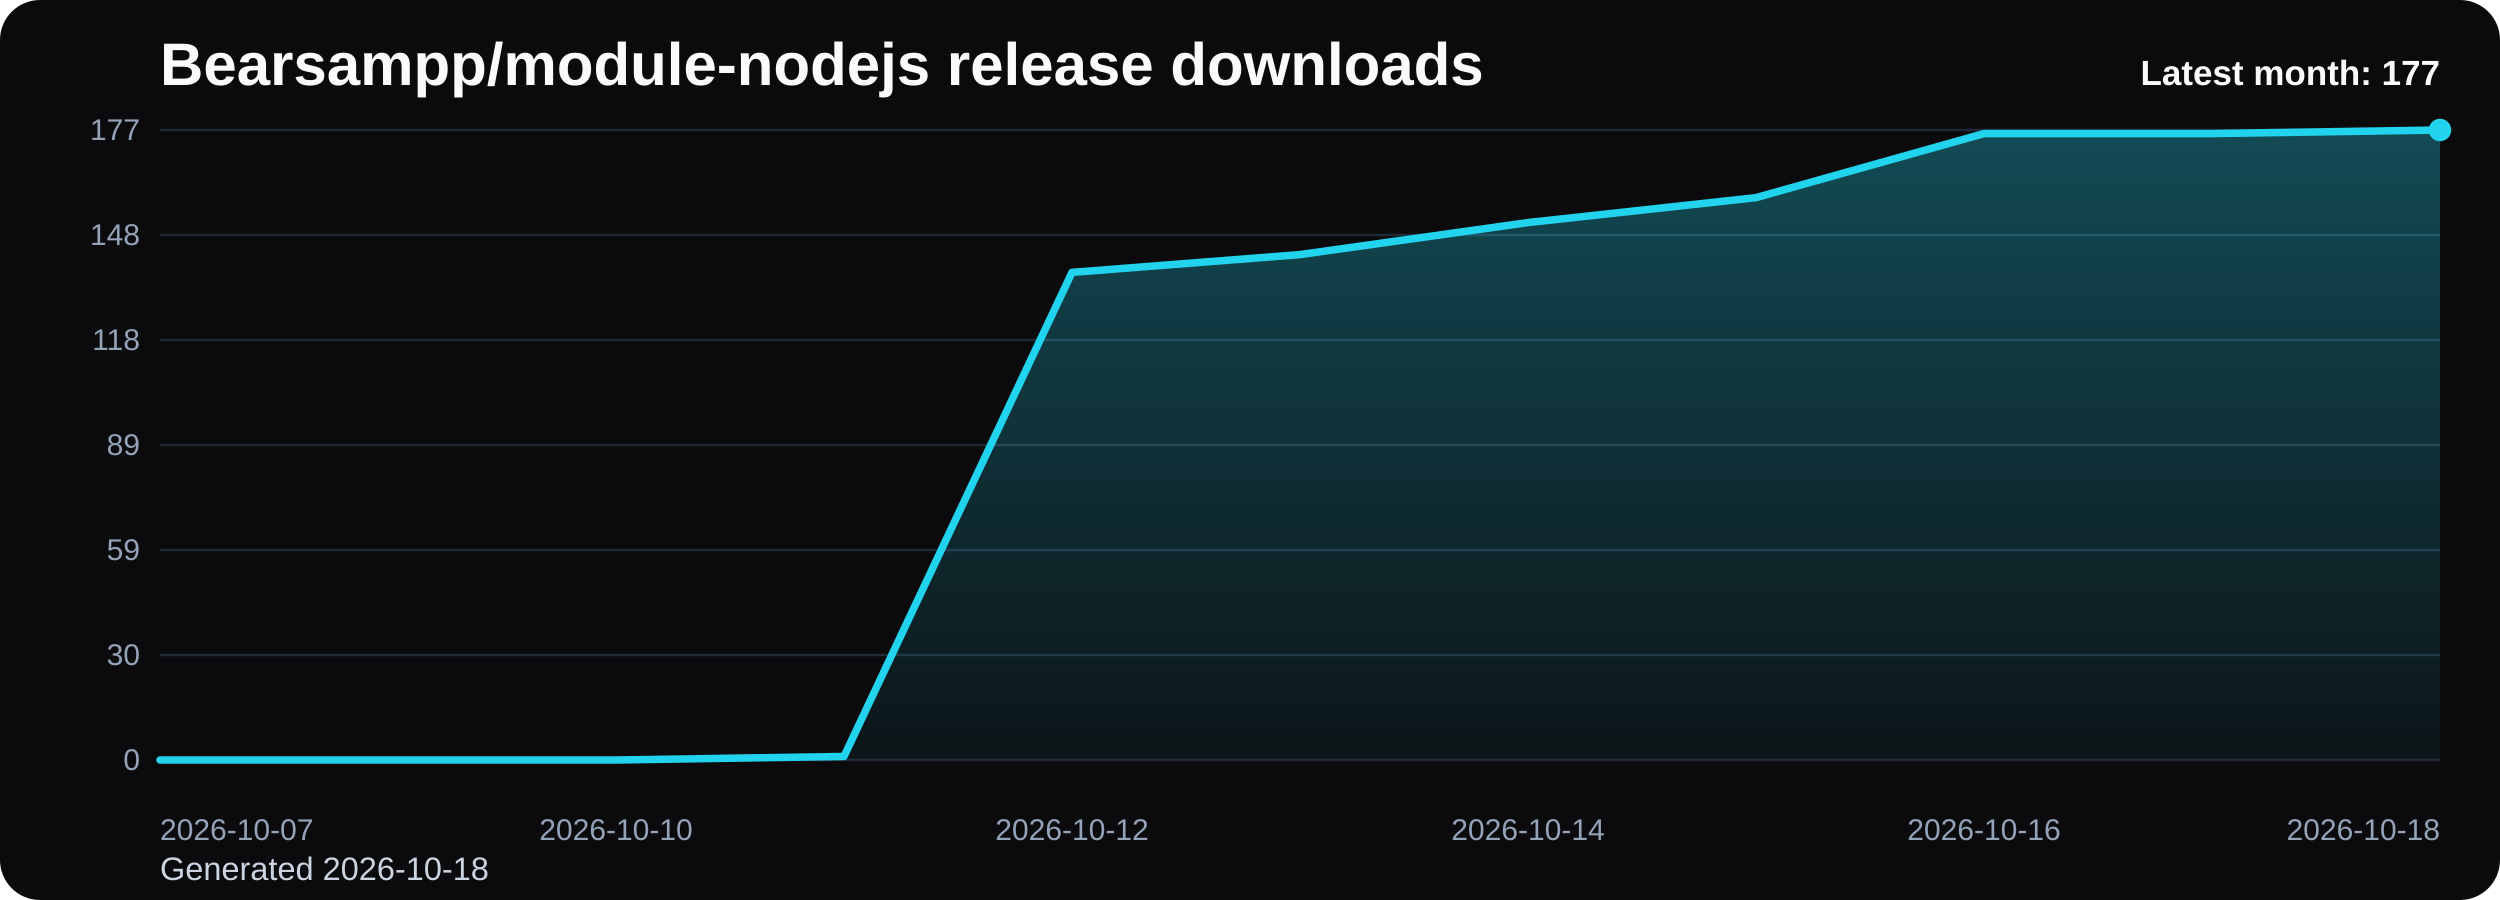
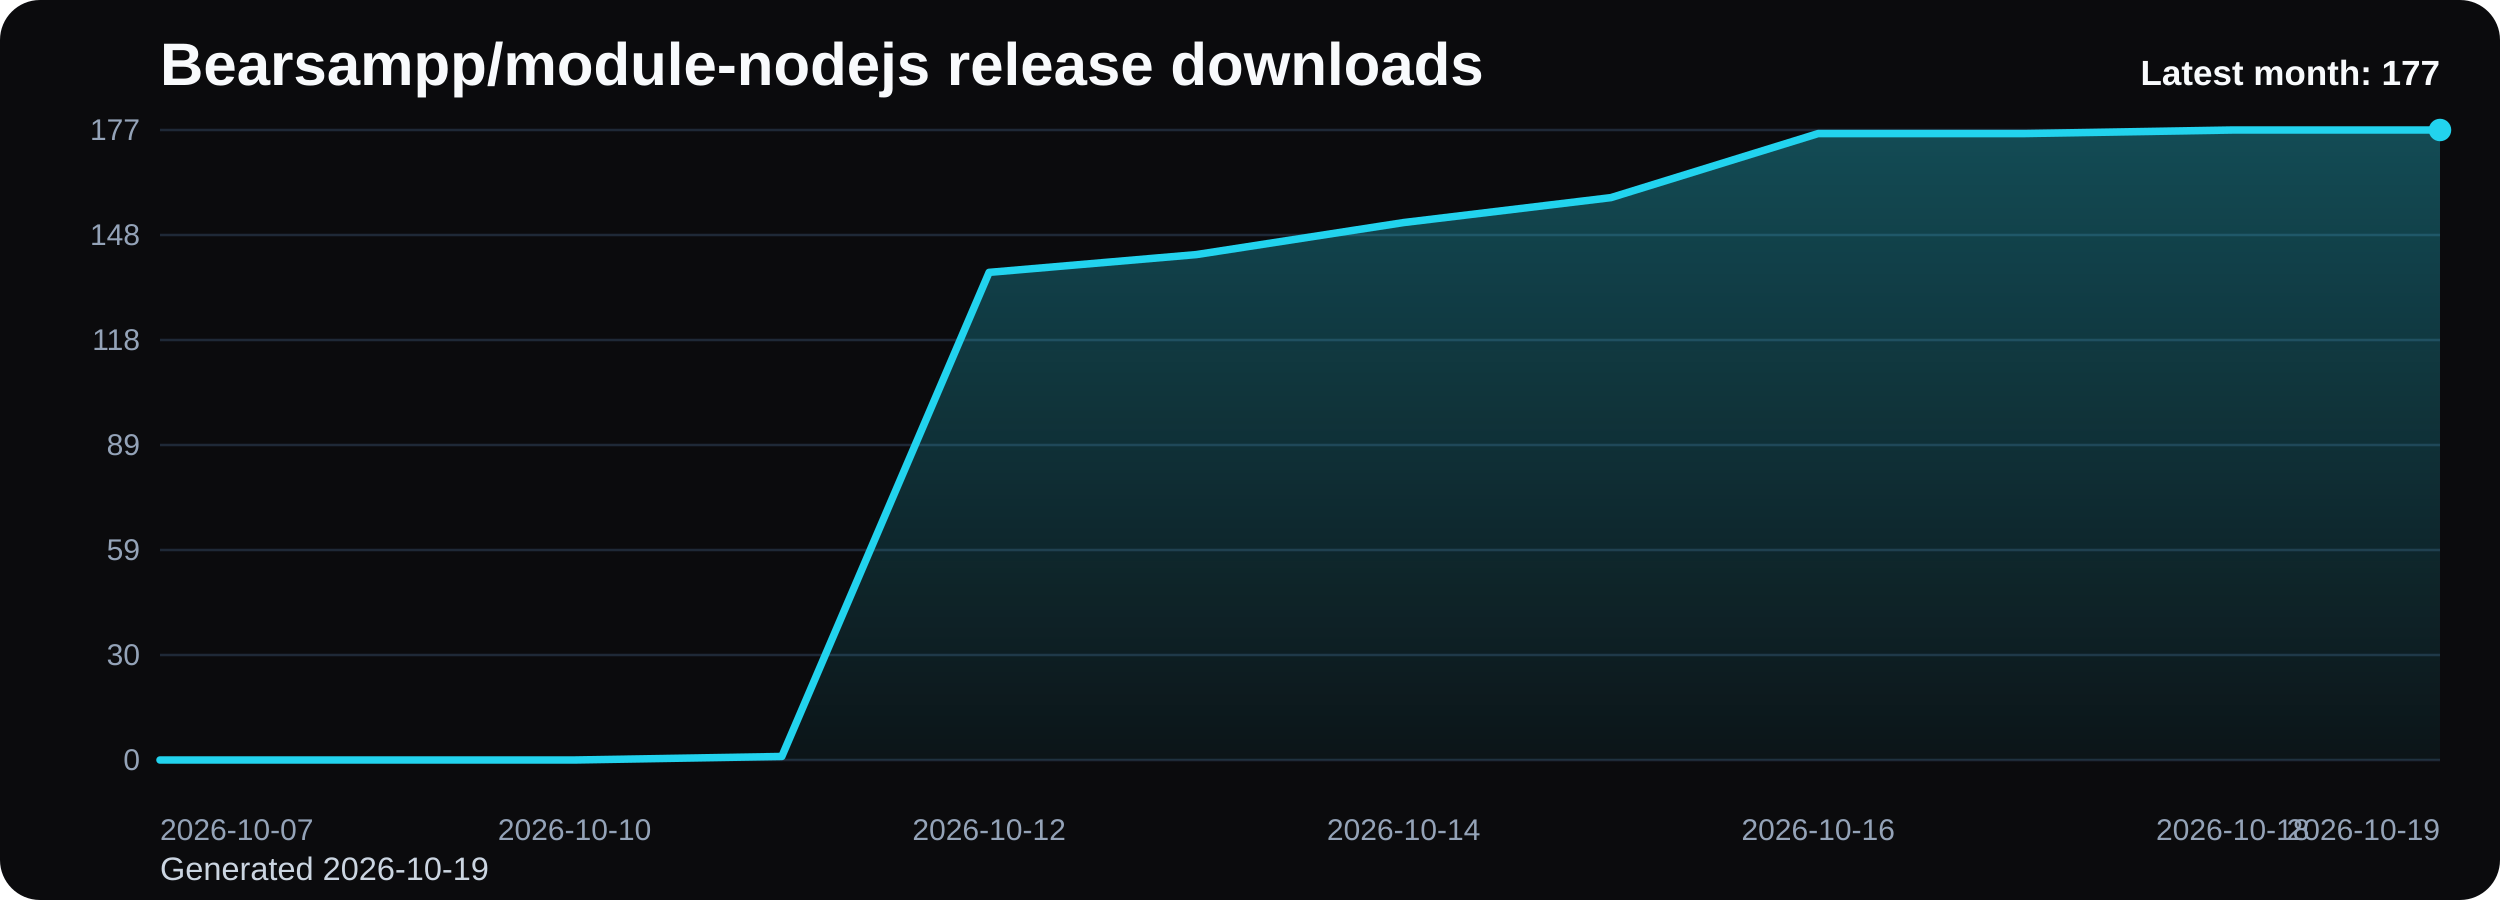
<svg xmlns="http://www.w3.org/2000/svg" viewBox="0 0 1000 360" role="img" aria-label="Bearsampp/module-nodejs release downloads chart">
  <defs>
    <linearGradient id="fill-monthly-black" x1="0" y1="0" x2="0" y2="1">
      <stop offset="0%" stop-color="#22d3ee" stop-opacity="0.32" />
      <stop offset="100%" stop-color="#22d3ee" stop-opacity="0.05" />
    </linearGradient>
    <style>
      .bg { fill: #0b0b0d; }
      .title { font: 700 24px Arial, sans-serif; fill: #f8fafc; }
      .sub { font: 400 13px Arial, sans-serif; fill: #cbd5e1; }
      .grid { stroke: #1f2937; stroke-width: 1; }
      .axis { font: 400 12px Arial, sans-serif; fill: #94a3b8; }
      .line { fill: none; stroke: #22d3ee; stroke-width: 3; stroke-linecap: round; stroke-linejoin: round; }
      .dot { fill: #22d3ee; }
      .value { font: 600 11px Arial, sans-serif; fill: #cbd5e1; }
      .latest { font: 700 14px Arial, sans-serif; fill: #f8fafc; }
    </style>
  </defs>
  <rect class="bg" x="0" y="0" width="1000" height="360" rx="16" />
  <text class="title" x="64" y="34">Bearsampp/module-nodejs release downloads</text>
-   <text class="sub" x="64" y="352">Generated 2026-10-18</text>
+   <text class="sub" x="64" y="352">Generated 2026-10-19</text>
  <line x1="64" y1="52.00" x2="976" y2="52.00" class="grid" />
  <text x="56" y="56.00" text-anchor="end" class="axis">177</text>
  <line x1="64" y1="94.00" x2="976" y2="94.00" class="grid" />
  <text x="56" y="98.00" text-anchor="end" class="axis">148</text>
  <line x1="64" y1="136.00" x2="976" y2="136.00" class="grid" />
  <text x="56" y="140.00" text-anchor="end" class="axis">118</text>
  <line x1="64" y1="178.00" x2="976" y2="178.00" class="grid" />
  <text x="56" y="182.00" text-anchor="end" class="axis">89</text>
  <line x1="64" y1="220.00" x2="976" y2="220.00" class="grid" />
  <text x="56" y="224.00" text-anchor="end" class="axis">59</text>
  <line x1="64" y1="262.00" x2="976" y2="262.00" class="grid" />
  <text x="56" y="266.00" text-anchor="end" class="axis">30</text>
  <line x1="64" y1="304.00" x2="976" y2="304.00" class="grid" />
  <text x="56" y="308.00" text-anchor="end" class="axis">0</text>
-   <path d="M 64.00 304 L 64.00 304.00 L 155.20 304.00 L 246.40 304.00 L 337.60 302.58 L 428.80 108.95 L 520.00 101.83 L 611.20 89.02 L 702.40 79.05 L 793.60 53.42 L 884.80 53.42 L 976.00 52.00 L 976.00 304 Z" fill="url(#fill-monthly-black)" />
-   <polyline class="line" points="64.00,304.00 155.20,304.00 246.40,304.00 337.60,302.58 428.80,108.95 520.00,101.83 611.20,89.02 702.40,79.05 793.60,53.42 884.80,53.42 976.00,52.00" />
+   <path d="M 64.00 304 L 64.00 304.00 L 146.91 304.00 L 229.82 304.00 L 312.73 302.58 L 395.64 108.95 L 478.55 101.83 L 561.45 89.02 L 644.36 79.05 L 727.27 53.42 L 810.18 53.42 L 893.09 52.00 L 976.00 52.00 L 976.00 304 Z" fill="url(#fill-monthly-black)" />
+   <polyline class="line" points="64.00,304.00 146.91,304.00 229.82,304.00 312.73,302.58 395.64,108.95 478.55,101.83 561.45,89.02 644.36,79.05 727.27,53.42 810.18,53.42 893.09,52.00 976.00,52.00" />
  <circle class="dot" cx="976.00" cy="52.00" r="4.5" />
  <text class="axis" x="64.00" y="336" text-anchor="start">2026-10-07</text>
-   <text class="axis" x="246.40" y="336" text-anchor="middle">2026-10-10</text>
-   <text class="axis" x="428.80" y="336" text-anchor="middle">2026-10-12</text>
-   <text class="axis" x="611.20" y="336" text-anchor="middle">2026-10-14</text>
-   <text class="axis" x="793.60" y="336" text-anchor="middle">2026-10-16</text>
-   <text class="axis" x="976.00" y="336" text-anchor="end">2026-10-18</text>
+   <text class="axis" x="229.82" y="336" text-anchor="middle">2026-10-10</text>
+   <text class="axis" x="395.64" y="336" text-anchor="middle">2026-10-12</text>
+   <text class="axis" x="561.45" y="336" text-anchor="middle">2026-10-14</text>
+   <text class="axis" x="727.27" y="336" text-anchor="middle">2026-10-16</text>
+   <text class="axis" x="893.09" y="336" text-anchor="middle">2026-10-18</text>
+   <text class="axis" x="976.00" y="336" text-anchor="end">2026-10-19</text>
  <text class="latest" x="976" y="34" text-anchor="end">Latest month: 177</text>
</svg>
